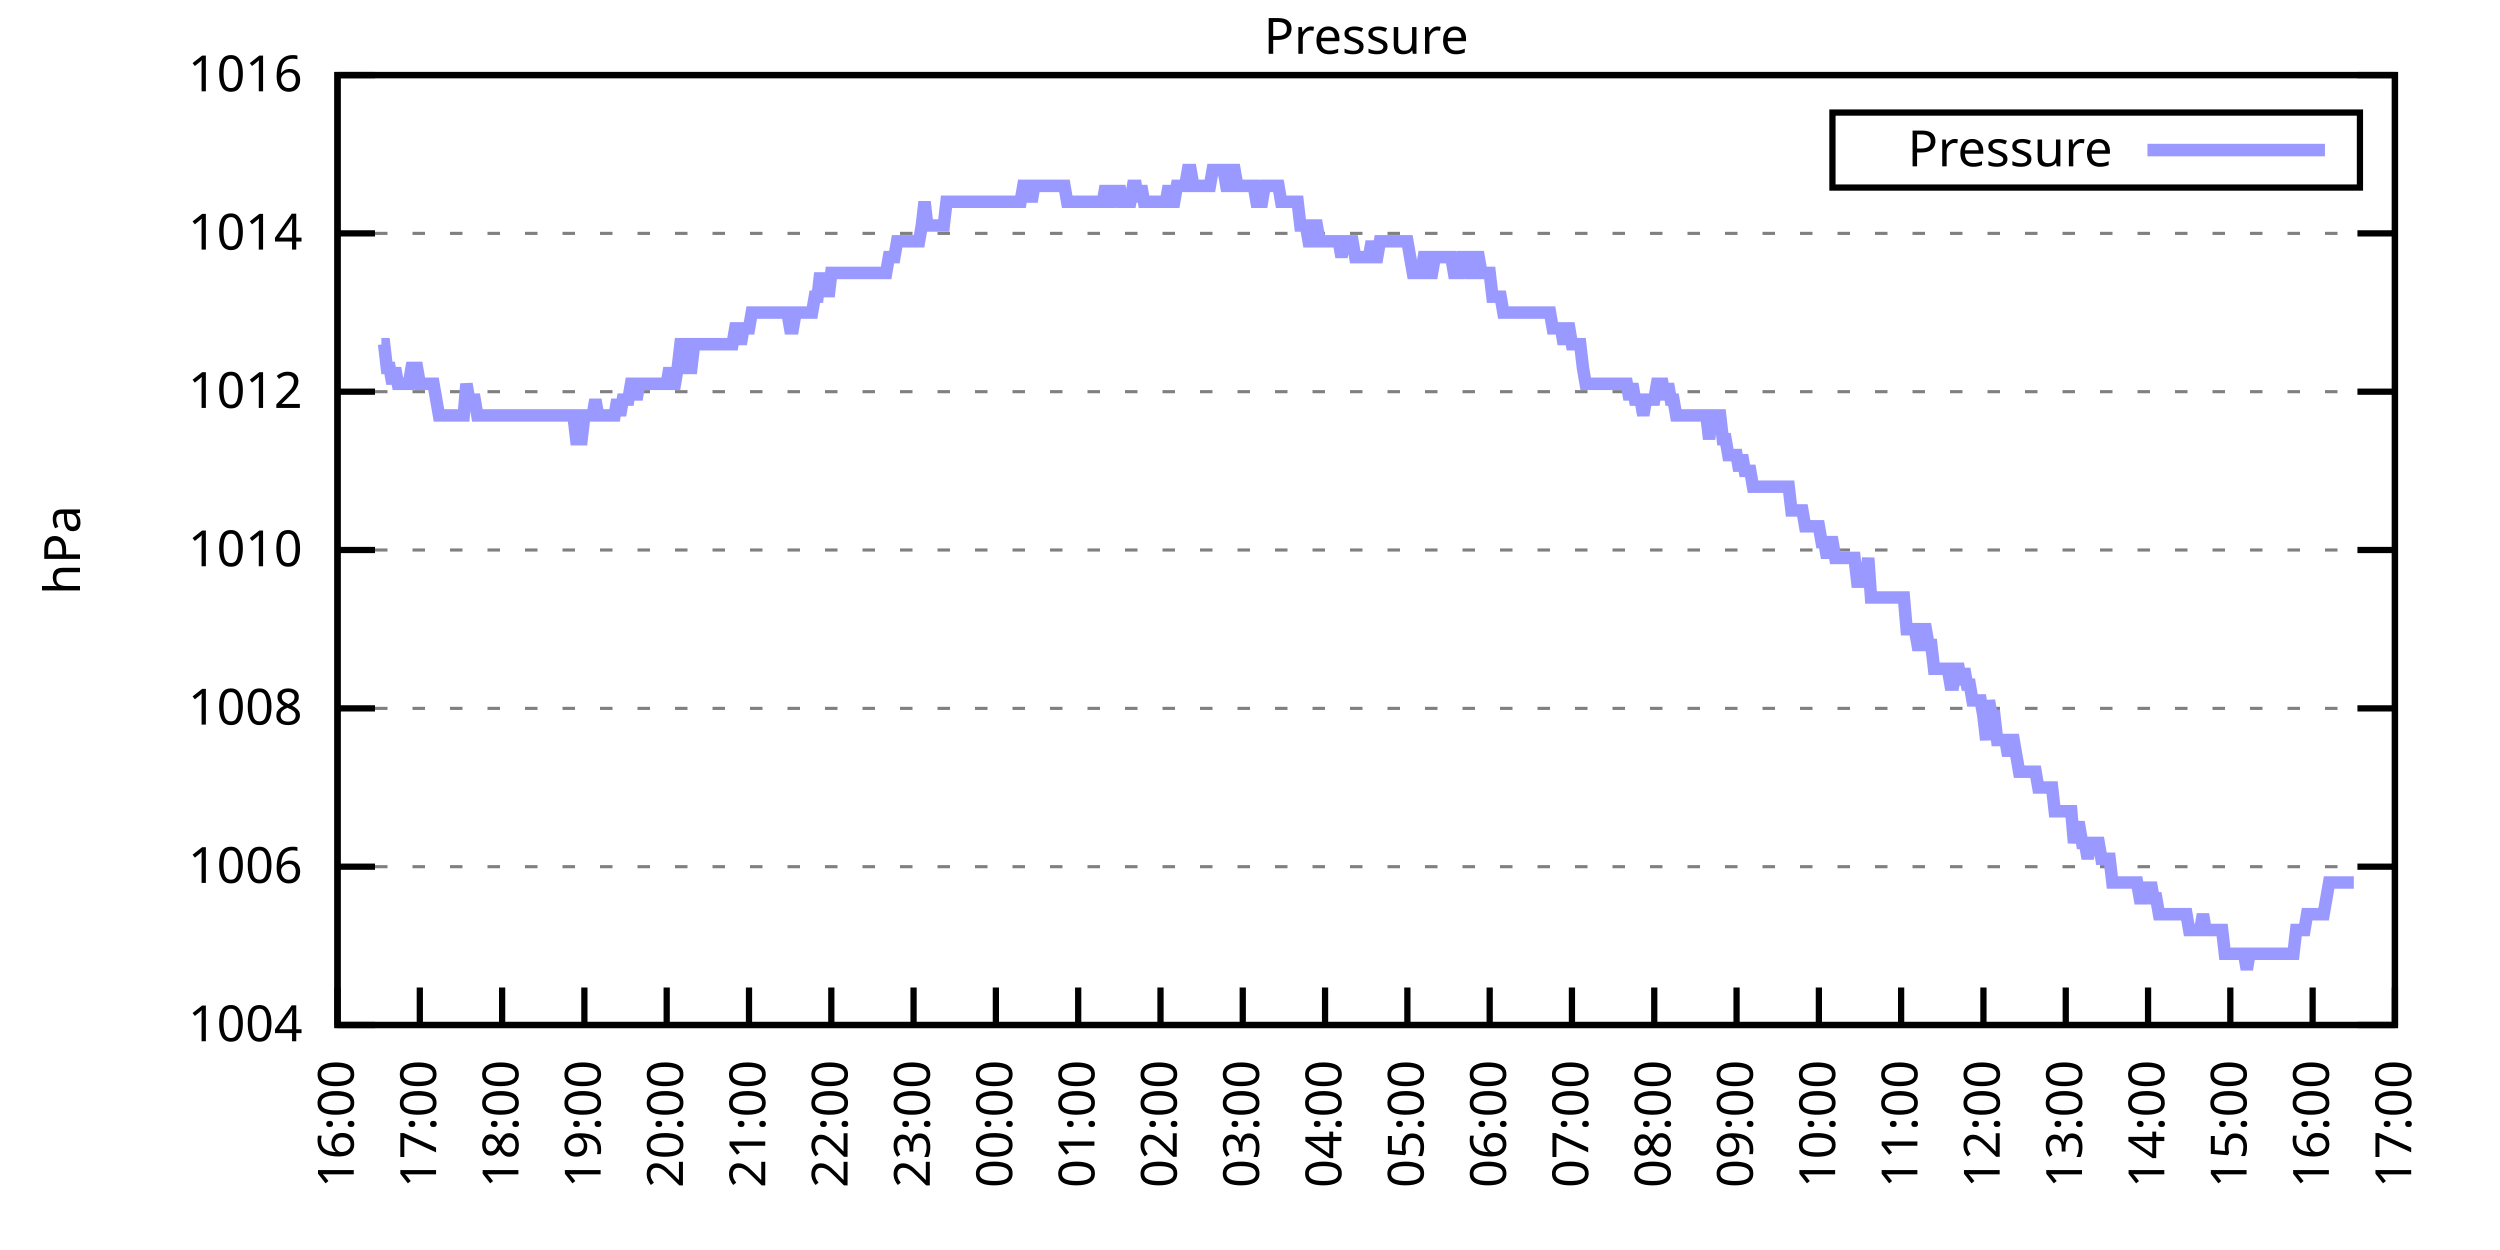
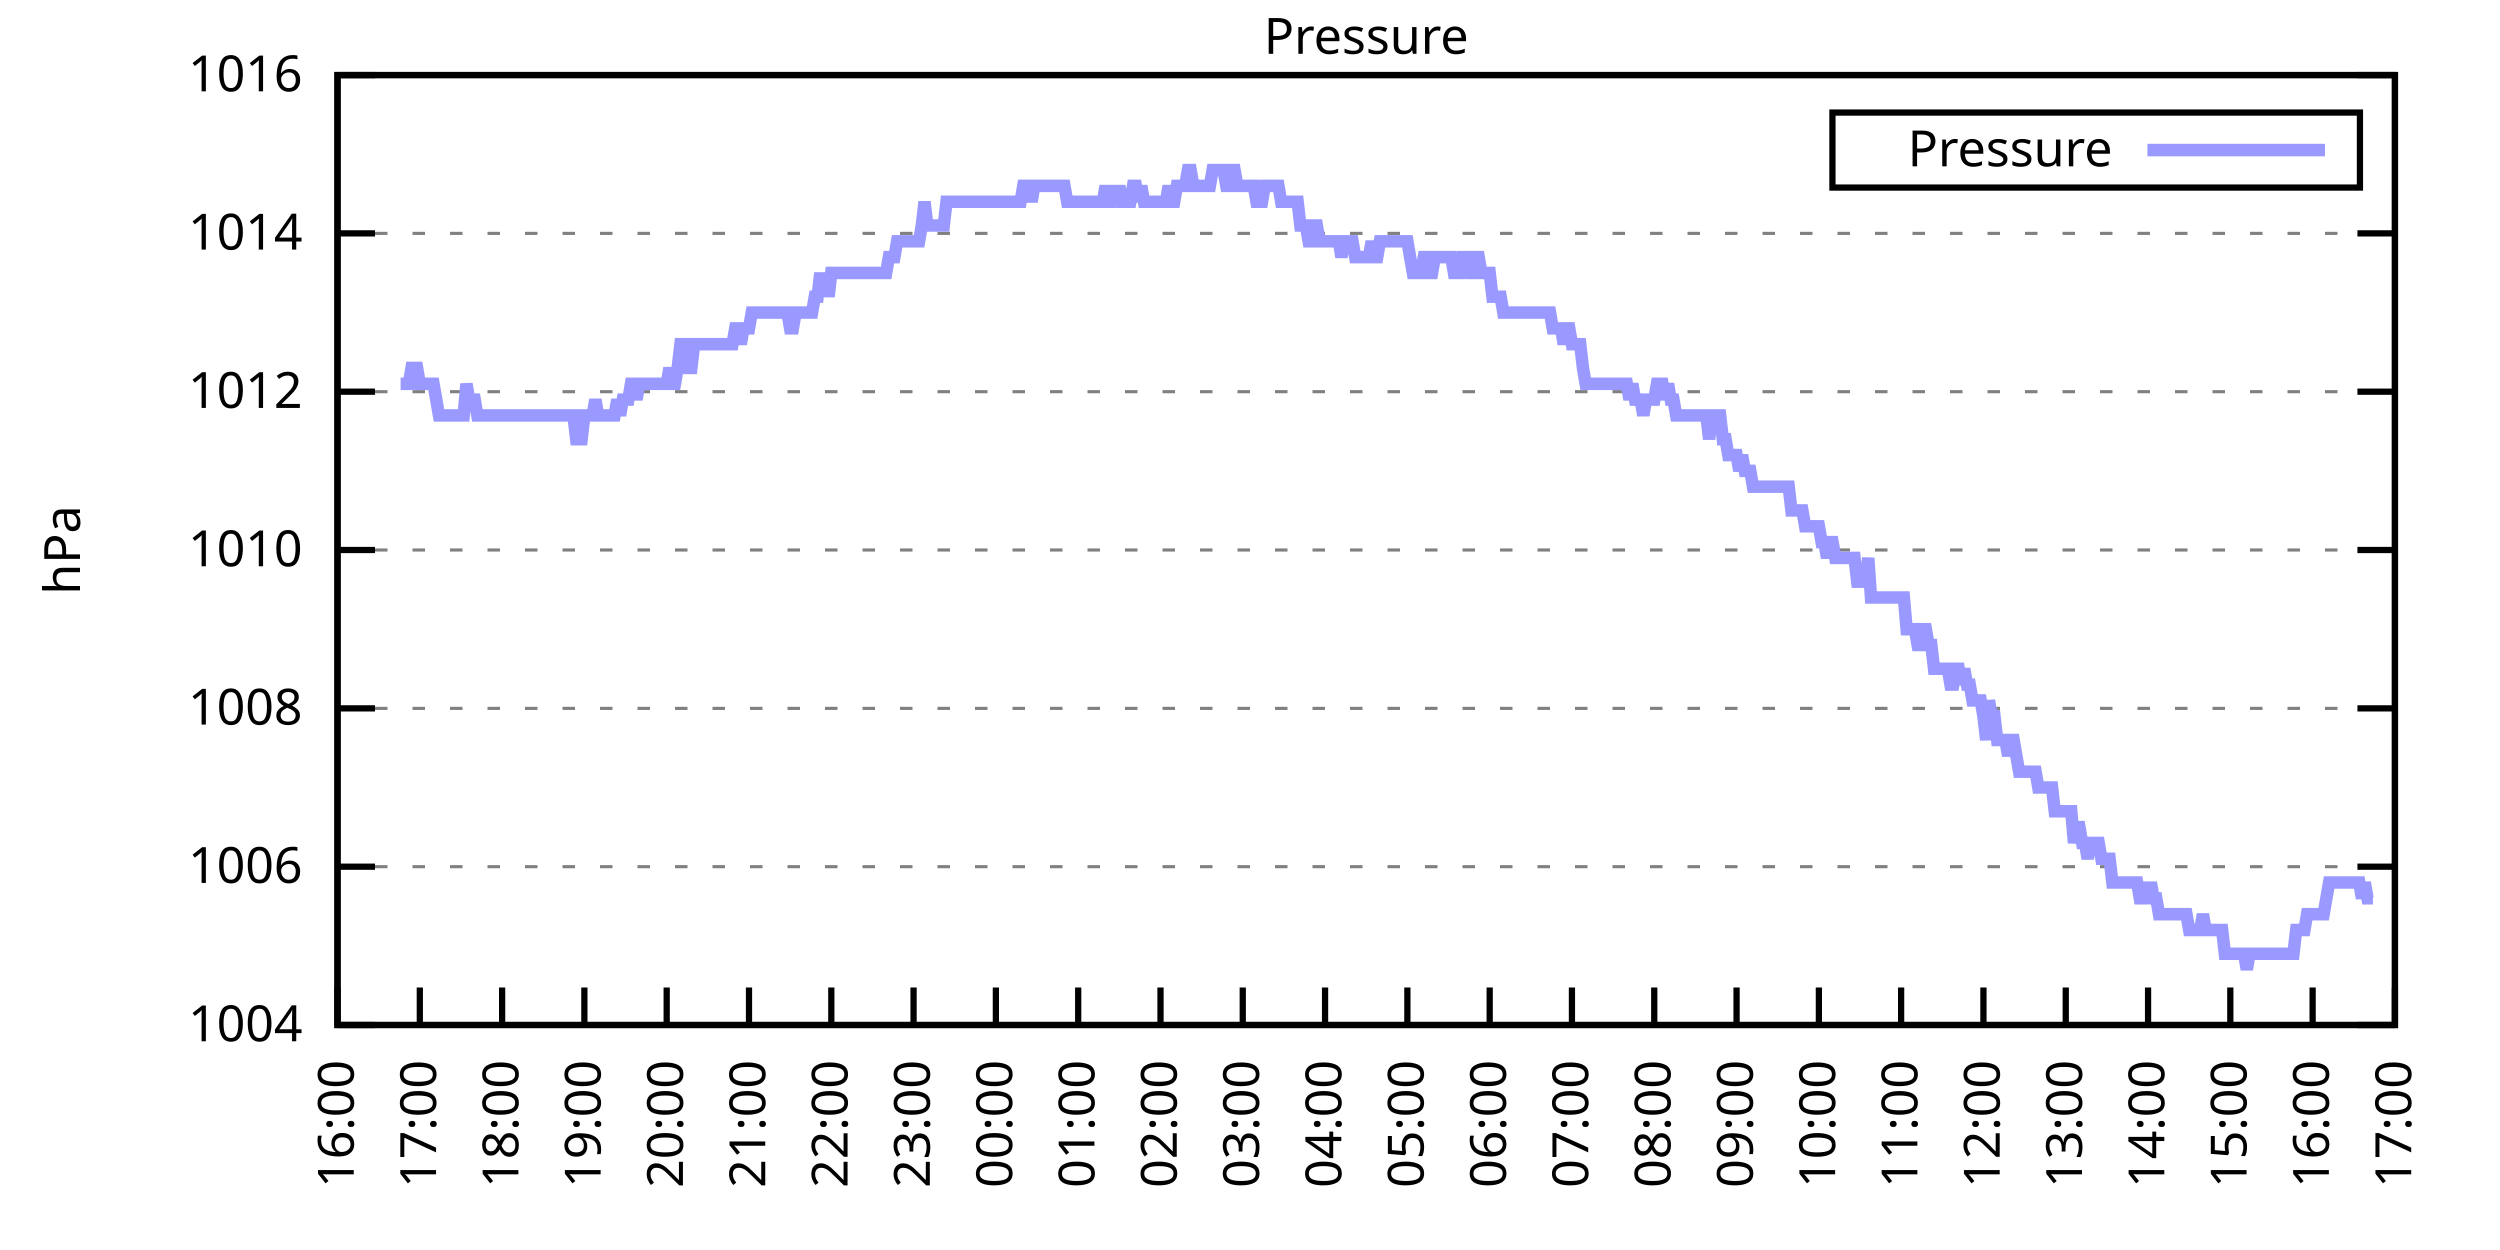
<svg xmlns="http://www.w3.org/2000/svg" xmlns:xlink="http://www.w3.org/1999/xlink" width="400" height="200" viewBox="0 0 400 200">
  <g id="gnuplot_canvas">
    <rect x="0" y="0" width="400" height="200" fill="none" />
    <defs>
      <circle id="gpDot" r="0.5" stroke-width="0.5" stroke="currentColor" />
      <path id="gpPt0" stroke-width="0.333" stroke="currentColor" d="M-1,0 h2 M0,-1 v2" />
      <path id="gpPt1" stroke-width="0.333" stroke="currentColor" d="M-1,-1 L1,1 M1,-1 L-1,1" />
      <path id="gpPt2" stroke-width="0.333" stroke="currentColor" d="M-1,0 L1,0 M0,-1 L0,1 M-1,-1 L1,1 M-1,1 L1,-1" />
      <rect id="gpPt3" stroke-width="0.333" stroke="currentColor" x="-1" y="-1" width="2" height="2" />
      <rect id="gpPt4" stroke-width="0.333" stroke="currentColor" fill="currentColor" x="-1" y="-1" width="2" height="2" />
      <circle id="gpPt5" stroke-width="0.333" stroke="currentColor" cx="0" cy="0" r="1" />
      <use xlink:href="#gpPt5" id="gpPt6" fill="currentColor" stroke="none" />
      <path id="gpPt7" stroke-width="0.333" stroke="currentColor" d="M0,-1.33 L-1.33,0.67 L1.33,0.67 z" />
      <use xlink:href="#gpPt7" id="gpPt8" fill="currentColor" stroke="none" />
      <use xlink:href="#gpPt7" id="gpPt9" stroke="currentColor" transform="rotate(180)" />
      <use xlink:href="#gpPt9" id="gpPt10" fill="currentColor" stroke="none" />
      <use xlink:href="#gpPt3" id="gpPt11" stroke="currentColor" transform="rotate(45)" />
      <use xlink:href="#gpPt11" id="gpPt12" fill="currentColor" stroke="none" />
      <path id="gpPt13" stroke-width="0.333" stroke="currentColor" d="M0,1.330 L1.265,0.411 L0.782,-1.067 L-0.782,-1.076 L-1.265,0.411 z" />
      <use xlink:href="#gpPt13" id="gpPt14" fill="currentColor" stroke="none" />
      <filter id="textbox" filterUnits="objectBoundingBox" x="0" y="0" height="1" width="1">
        <feFlood flood-color="white" flood-opacity="1" result="bgnd" />
        <feComposite in="SourceGraphic" in2="bgnd" operator="atop" />
      </filter>
      <filter id="greybox" filterUnits="objectBoundingBox" x="0" y="0" height="1" width="1">
        <feFlood flood-color="lightgrey" flood-opacity="1" result="grey" />
        <feComposite in="SourceGraphic" in2="grey" operator="atop" />
      </filter>
    </defs>
    <g fill="none" color="white" stroke="currentColor" stroke-width="1.00" stroke-linecap="butt" stroke-linejoin="miter">
</g>
    <g fill="none" color="black" stroke="currentColor" stroke-width="1.00" stroke-linecap="butt" stroke-linejoin="miter">
      <g stroke="none" shape-rendering="crispEdges">
        <polygon fill="rgb(255, 255, 255)" points="54.00,164.00 383.18,164.00 383.18,12.02 54.00,12.02 " />
      </g>
    </g>
    <g fill="none" color="black" stroke="currentColor" stroke-width="1.00" stroke-linecap="butt" stroke-linejoin="miter">
</g>
    <g fill="none" color="black" stroke="black" stroke-width="0.50" stroke-linecap="butt" stroke-linejoin="miter">
</g>
    <g fill="none" color="gray" stroke="currentColor" stroke-width="0.50" stroke-linecap="butt" stroke-linejoin="miter">
      <path stroke="gray" stroke-dasharray="2,4" class="gridline" d="M54.00,164.00 L383.19,164.00  " />
    </g>
    <g fill="none" color="gray" stroke="gray" stroke-width="1.00" stroke-linecap="butt" stroke-linejoin="miter">
</g>
    <g fill="none" color="black" stroke="currentColor" stroke-width="1.00" stroke-linecap="butt" stroke-linejoin="miter">
      <path stroke="black" d="M54.00,164.00 L60.00,164.00 M383.19,164.00 L377.19,164.00  " />
      <g transform="translate(48.40,166.60)" stroke="none" fill="black" font-family="Sans" font-size="8.00" text-anchor="end">
        <text>
          <tspan font-family="Sans"> 1004</tspan>
        </text>
      </g>
    </g>
    <g fill="none" color="black" stroke="currentColor" stroke-width="1.00" stroke-linecap="butt" stroke-linejoin="miter">
</g>
    <g fill="none" color="black" stroke="black" stroke-width="0.50" stroke-linecap="butt" stroke-linejoin="miter">
</g>
    <g fill="none" color="gray" stroke="currentColor" stroke-width="0.50" stroke-linecap="butt" stroke-linejoin="miter">
      <path stroke="gray" stroke-dasharray="2,4" class="gridline" d="M54.00,138.67 L383.19,138.67  " />
    </g>
    <g fill="none" color="gray" stroke="gray" stroke-width="1.00" stroke-linecap="butt" stroke-linejoin="miter">
</g>
    <g fill="none" color="black" stroke="currentColor" stroke-width="1.00" stroke-linecap="butt" stroke-linejoin="miter">
      <path stroke="black" d="M54.00,138.67 L60.00,138.67 M383.19,138.67 L377.19,138.67  " />
      <g transform="translate(48.40,141.27)" stroke="none" fill="black" font-family="Sans" font-size="8.00" text-anchor="end">
        <text>
          <tspan font-family="Sans"> 1006</tspan>
        </text>
      </g>
    </g>
    <g fill="none" color="black" stroke="currentColor" stroke-width="1.00" stroke-linecap="butt" stroke-linejoin="miter">
</g>
    <g fill="none" color="black" stroke="black" stroke-width="0.50" stroke-linecap="butt" stroke-linejoin="miter">
</g>
    <g fill="none" color="gray" stroke="currentColor" stroke-width="0.50" stroke-linecap="butt" stroke-linejoin="miter">
      <path stroke="gray" stroke-dasharray="2,4" class="gridline" d="M54.00,113.34 L383.19,113.34  " />
    </g>
    <g fill="none" color="gray" stroke="gray" stroke-width="1.00" stroke-linecap="butt" stroke-linejoin="miter">
</g>
    <g fill="none" color="black" stroke="currentColor" stroke-width="1.00" stroke-linecap="butt" stroke-linejoin="miter">
      <path stroke="black" d="M54.00,113.34 L60.00,113.34 M383.19,113.34 L377.19,113.34  " />
      <g transform="translate(48.40,115.94)" stroke="none" fill="black" font-family="Sans" font-size="8.00" text-anchor="end">
        <text>
          <tspan font-family="Sans"> 1008</tspan>
        </text>
      </g>
    </g>
    <g fill="none" color="black" stroke="currentColor" stroke-width="1.00" stroke-linecap="butt" stroke-linejoin="miter">
</g>
    <g fill="none" color="black" stroke="black" stroke-width="0.50" stroke-linecap="butt" stroke-linejoin="miter">
</g>
    <g fill="none" color="gray" stroke="currentColor" stroke-width="0.50" stroke-linecap="butt" stroke-linejoin="miter">
      <path stroke="gray" stroke-dasharray="2,4" class="gridline" d="M54.00,88.00 L383.19,88.00  " />
    </g>
    <g fill="none" color="gray" stroke="gray" stroke-width="1.00" stroke-linecap="butt" stroke-linejoin="miter">
</g>
    <g fill="none" color="black" stroke="currentColor" stroke-width="1.00" stroke-linecap="butt" stroke-linejoin="miter">
      <path stroke="black" d="M54.00,88.00 L60.00,88.00 M383.19,88.00 L377.19,88.00  " />
      <g transform="translate(48.40,90.60)" stroke="none" fill="black" font-family="Sans" font-size="8.00" text-anchor="end">
        <text>
          <tspan font-family="Sans"> 1010</tspan>
        </text>
      </g>
    </g>
    <g fill="none" color="black" stroke="currentColor" stroke-width="1.00" stroke-linecap="butt" stroke-linejoin="miter">
</g>
    <g fill="none" color="black" stroke="black" stroke-width="0.50" stroke-linecap="butt" stroke-linejoin="miter">
</g>
    <g fill="none" color="gray" stroke="currentColor" stroke-width="0.50" stroke-linecap="butt" stroke-linejoin="miter">
      <path stroke="gray" stroke-dasharray="2,4" class="gridline" d="M54.00,62.67 L383.19,62.67  " />
    </g>
    <g fill="none" color="gray" stroke="gray" stroke-width="1.00" stroke-linecap="butt" stroke-linejoin="miter">
</g>
    <g fill="none" color="black" stroke="currentColor" stroke-width="1.00" stroke-linecap="butt" stroke-linejoin="miter">
      <path stroke="black" d="M54.00,62.67 L60.00,62.67 M383.19,62.67 L377.19,62.67  " />
      <g transform="translate(48.40,65.27)" stroke="none" fill="black" font-family="Sans" font-size="8.00" text-anchor="end">
        <text>
          <tspan font-family="Sans"> 1012</tspan>
        </text>
      </g>
    </g>
    <g fill="none" color="black" stroke="currentColor" stroke-width="1.00" stroke-linecap="butt" stroke-linejoin="miter">
</g>
    <g fill="none" color="black" stroke="black" stroke-width="0.50" stroke-linecap="butt" stroke-linejoin="miter">
</g>
    <g fill="none" color="gray" stroke="currentColor" stroke-width="0.50" stroke-linecap="butt" stroke-linejoin="miter">
      <path stroke="gray" stroke-dasharray="2,4" class="gridline" d="M54.00,37.34 L383.19,37.34  " />
    </g>
    <g fill="none" color="gray" stroke="gray" stroke-width="1.00" stroke-linecap="butt" stroke-linejoin="miter">
</g>
    <g fill="none" color="black" stroke="currentColor" stroke-width="1.00" stroke-linecap="butt" stroke-linejoin="miter">
      <path stroke="black" d="M54.00,37.34 L60.00,37.34 M383.19,37.34 L377.19,37.34  " />
      <g transform="translate(48.40,39.94)" stroke="none" fill="black" font-family="Sans" font-size="8.00" text-anchor="end">
        <text>
          <tspan font-family="Sans"> 1014</tspan>
        </text>
      </g>
    </g>
    <g fill="none" color="black" stroke="currentColor" stroke-width="1.00" stroke-linecap="butt" stroke-linejoin="miter">
</g>
    <g fill="none" color="black" stroke="black" stroke-width="0.50" stroke-linecap="butt" stroke-linejoin="miter">
</g>
    <g fill="none" color="gray" stroke="currentColor" stroke-width="0.50" stroke-linecap="butt" stroke-linejoin="miter">
      <path stroke="gray" stroke-dasharray="2,4" class="gridline" d="M54.00,12.01 L383.19,12.01  " />
    </g>
    <g fill="none" color="gray" stroke="gray" stroke-width="1.00" stroke-linecap="butt" stroke-linejoin="miter">
</g>
    <g fill="none" color="black" stroke="currentColor" stroke-width="1.00" stroke-linecap="butt" stroke-linejoin="miter">
      <path stroke="black" d="M54.00,12.01 L60.00,12.01 M383.19,12.01 L377.19,12.01  " />
      <g transform="translate(48.40,14.61)" stroke="none" fill="black" font-family="Sans" font-size="8.00" text-anchor="end">
        <text>
          <tspan font-family="Sans"> 1016</tspan>
        </text>
      </g>
    </g>
    <g fill="none" color="black" stroke="currentColor" stroke-width="1.00" stroke-linecap="butt" stroke-linejoin="miter">
      <path stroke="black" d="M54.00,164.00 L54.00,158.00  " />
      <g transform="translate(56.60,169.60) rotate(270.00)" stroke="none" fill="black" font-family="Sans" font-size="8.00" text-anchor="end">
        <text>
          <tspan font-family="Sans">16:00</tspan>
        </text>
      </g>
    </g>
    <g fill="none" color="black" stroke="currentColor" stroke-width="1.00" stroke-linecap="butt" stroke-linejoin="miter">
      <path stroke="black" d="M67.17,164.00 L67.17,158.00  " />
      <g transform="translate(69.77,169.60) rotate(270.00)" stroke="none" fill="black" font-family="Sans" font-size="8.00" text-anchor="end">
        <text>
          <tspan font-family="Sans">17:00</tspan>
        </text>
      </g>
    </g>
    <g fill="none" color="black" stroke="currentColor" stroke-width="1.00" stroke-linecap="butt" stroke-linejoin="miter">
      <path stroke="black" d="M80.34,164.00 L80.34,158.00  " />
      <g transform="translate(82.94,169.60) rotate(270.00)" stroke="none" fill="black" font-family="Sans" font-size="8.00" text-anchor="end">
        <text>
          <tspan font-family="Sans">18:00</tspan>
        </text>
      </g>
    </g>
    <g fill="none" color="black" stroke="currentColor" stroke-width="1.00" stroke-linecap="butt" stroke-linejoin="miter">
      <path stroke="black" d="M93.50,164.00 L93.50,158.00  " />
      <g transform="translate(96.10,169.60) rotate(270.00)" stroke="none" fill="black" font-family="Sans" font-size="8.00" text-anchor="end">
        <text>
          <tspan font-family="Sans">19:00</tspan>
        </text>
      </g>
    </g>
    <g fill="none" color="black" stroke="currentColor" stroke-width="1.00" stroke-linecap="butt" stroke-linejoin="miter">
      <path stroke="black" d="M106.67,164.00 L106.67,158.00  " />
      <g transform="translate(109.27,169.60) rotate(270.00)" stroke="none" fill="black" font-family="Sans" font-size="8.00" text-anchor="end">
        <text>
          <tspan font-family="Sans">20:00</tspan>
        </text>
      </g>
    </g>
    <g fill="none" color="black" stroke="currentColor" stroke-width="1.00" stroke-linecap="butt" stroke-linejoin="miter">
      <path stroke="black" d="M119.84,164.00 L119.84,158.00  " />
      <g transform="translate(122.44,169.60) rotate(270.00)" stroke="none" fill="black" font-family="Sans" font-size="8.00" text-anchor="end">
        <text>
          <tspan font-family="Sans">21:00</tspan>
        </text>
      </g>
    </g>
    <g fill="none" color="black" stroke="currentColor" stroke-width="1.00" stroke-linecap="butt" stroke-linejoin="miter">
      <path stroke="black" d="M133.01,164.00 L133.01,158.00  " />
      <g transform="translate(135.61,169.60) rotate(270.00)" stroke="none" fill="black" font-family="Sans" font-size="8.00" text-anchor="end">
        <text>
          <tspan font-family="Sans">22:00</tspan>
        </text>
      </g>
    </g>
    <g fill="none" color="black" stroke="currentColor" stroke-width="1.00" stroke-linecap="butt" stroke-linejoin="miter">
      <path stroke="black" d="M146.17,164.00 L146.17,158.00  " />
      <g transform="translate(148.77,169.60) rotate(270.00)" stroke="none" fill="black" font-family="Sans" font-size="8.00" text-anchor="end">
        <text>
          <tspan font-family="Sans">23:00</tspan>
        </text>
      </g>
    </g>
    <g fill="none" color="black" stroke="currentColor" stroke-width="1.00" stroke-linecap="butt" stroke-linejoin="miter">
      <path stroke="black" d="M159.34,164.00 L159.34,158.00  " />
      <g transform="translate(161.94,169.60) rotate(270.00)" stroke="none" fill="black" font-family="Sans" font-size="8.00" text-anchor="end">
        <text>
          <tspan font-family="Sans">00:00</tspan>
        </text>
      </g>
    </g>
    <g fill="none" color="black" stroke="currentColor" stroke-width="1.00" stroke-linecap="butt" stroke-linejoin="miter">
      <path stroke="black" d="M172.51,164.00 L172.51,158.00  " />
      <g transform="translate(175.11,169.60) rotate(270.00)" stroke="none" fill="black" font-family="Sans" font-size="8.00" text-anchor="end">
        <text>
          <tspan font-family="Sans">01:00</tspan>
        </text>
      </g>
    </g>
    <g fill="none" color="black" stroke="currentColor" stroke-width="1.00" stroke-linecap="butt" stroke-linejoin="miter">
      <path stroke="black" d="M185.68,164.00 L185.68,158.00  " />
      <g transform="translate(188.28,169.60) rotate(270.00)" stroke="none" fill="black" font-family="Sans" font-size="8.00" text-anchor="end">
        <text>
          <tspan font-family="Sans">02:00</tspan>
        </text>
      </g>
    </g>
    <g fill="none" color="black" stroke="currentColor" stroke-width="1.00" stroke-linecap="butt" stroke-linejoin="miter">
      <path stroke="black" d="M198.84,164.00 L198.84,158.00  " />
      <g transform="translate(201.44,169.60) rotate(270.00)" stroke="none" fill="black" font-family="Sans" font-size="8.00" text-anchor="end">
        <text>
          <tspan font-family="Sans">03:00</tspan>
        </text>
      </g>
    </g>
    <g fill="none" color="black" stroke="currentColor" stroke-width="1.00" stroke-linecap="butt" stroke-linejoin="miter">
      <path stroke="black" d="M212.01,164.00 L212.01,158.00  " />
      <g transform="translate(214.61,169.60) rotate(270.00)" stroke="none" fill="black" font-family="Sans" font-size="8.00" text-anchor="end">
        <text>
          <tspan font-family="Sans">04:00</tspan>
        </text>
      </g>
    </g>
    <g fill="none" color="black" stroke="currentColor" stroke-width="1.00" stroke-linecap="butt" stroke-linejoin="miter">
      <path stroke="black" d="M225.18,164.00 L225.18,158.00  " />
      <g transform="translate(227.78,169.60) rotate(270.00)" stroke="none" fill="black" font-family="Sans" font-size="8.00" text-anchor="end">
        <text>
          <tspan font-family="Sans">05:00</tspan>
        </text>
      </g>
    </g>
    <g fill="none" color="black" stroke="currentColor" stroke-width="1.00" stroke-linecap="butt" stroke-linejoin="miter">
      <path stroke="black" d="M238.35,164.00 L238.35,158.00  " />
      <g transform="translate(240.95,169.60) rotate(270.00)" stroke="none" fill="black" font-family="Sans" font-size="8.00" text-anchor="end">
        <text>
          <tspan font-family="Sans">06:00</tspan>
        </text>
      </g>
    </g>
    <g fill="none" color="black" stroke="currentColor" stroke-width="1.00" stroke-linecap="butt" stroke-linejoin="miter">
      <path stroke="black" d="M251.51,164.00 L251.51,158.00  " />
      <g transform="translate(254.11,169.60) rotate(270.00)" stroke="none" fill="black" font-family="Sans" font-size="8.00" text-anchor="end">
        <text>
          <tspan font-family="Sans">07:00</tspan>
        </text>
      </g>
    </g>
    <g fill="none" color="black" stroke="currentColor" stroke-width="1.00" stroke-linecap="butt" stroke-linejoin="miter">
      <path stroke="black" d="M264.68,164.00 L264.68,158.00  " />
      <g transform="translate(267.28,169.60) rotate(270.00)" stroke="none" fill="black" font-family="Sans" font-size="8.00" text-anchor="end">
        <text>
          <tspan font-family="Sans">08:00</tspan>
        </text>
      </g>
    </g>
    <g fill="none" color="black" stroke="currentColor" stroke-width="1.00" stroke-linecap="butt" stroke-linejoin="miter">
      <path stroke="black" d="M277.85,164.00 L277.85,158.00  " />
      <g transform="translate(280.45,169.60) rotate(270.00)" stroke="none" fill="black" font-family="Sans" font-size="8.00" text-anchor="end">
        <text>
          <tspan font-family="Sans">09:00</tspan>
        </text>
      </g>
    </g>
    <g fill="none" color="black" stroke="currentColor" stroke-width="1.00" stroke-linecap="butt" stroke-linejoin="miter">
      <path stroke="black" d="M291.02,164.00 L291.02,158.00  " />
      <g transform="translate(293.62,169.60) rotate(270.00)" stroke="none" fill="black" font-family="Sans" font-size="8.00" text-anchor="end">
        <text>
          <tspan font-family="Sans">10:00</tspan>
        </text>
      </g>
    </g>
    <g fill="none" color="black" stroke="currentColor" stroke-width="1.00" stroke-linecap="butt" stroke-linejoin="miter">
      <path stroke="black" d="M304.18,164.00 L304.18,158.00  " />
      <g transform="translate(306.78,169.60) rotate(270.00)" stroke="none" fill="black" font-family="Sans" font-size="8.00" text-anchor="end">
        <text>
          <tspan font-family="Sans">11:00</tspan>
        </text>
      </g>
    </g>
    <g fill="none" color="black" stroke="currentColor" stroke-width="1.00" stroke-linecap="butt" stroke-linejoin="miter">
      <path stroke="black" d="M317.35,164.00 L317.35,158.00  " />
      <g transform="translate(319.95,169.60) rotate(270.00)" stroke="none" fill="black" font-family="Sans" font-size="8.00" text-anchor="end">
        <text>
          <tspan font-family="Sans">12:00</tspan>
        </text>
      </g>
    </g>
    <g fill="none" color="black" stroke="currentColor" stroke-width="1.00" stroke-linecap="butt" stroke-linejoin="miter">
      <path stroke="black" d="M330.52,164.00 L330.52,158.00  " />
      <g transform="translate(333.12,169.60) rotate(270.00)" stroke="none" fill="black" font-family="Sans" font-size="8.00" text-anchor="end">
        <text>
          <tspan font-family="Sans">13:00</tspan>
        </text>
      </g>
    </g>
    <g fill="none" color="black" stroke="currentColor" stroke-width="1.00" stroke-linecap="butt" stroke-linejoin="miter">
      <path stroke="black" d="M343.69,164.00 L343.69,158.00  " />
      <g transform="translate(346.29,169.60) rotate(270.00)" stroke="none" fill="black" font-family="Sans" font-size="8.00" text-anchor="end">
        <text>
          <tspan font-family="Sans">14:00</tspan>
        </text>
      </g>
    </g>
    <g fill="none" color="black" stroke="currentColor" stroke-width="1.00" stroke-linecap="butt" stroke-linejoin="miter">
      <path stroke="black" d="M356.85,164.00 L356.85,158.00  " />
      <g transform="translate(359.45,169.60) rotate(270.00)" stroke="none" fill="black" font-family="Sans" font-size="8.00" text-anchor="end">
        <text>
          <tspan font-family="Sans">15:00</tspan>
        </text>
      </g>
    </g>
    <g fill="none" color="black" stroke="currentColor" stroke-width="1.00" stroke-linecap="butt" stroke-linejoin="miter">
      <path stroke="black" d="M370.02,164.00 L370.02,158.00  " />
      <g transform="translate(372.62,169.60) rotate(270.00)" stroke="none" fill="black" font-family="Sans" font-size="8.00" text-anchor="end">
        <text>
          <tspan font-family="Sans">16:00</tspan>
        </text>
      </g>
    </g>
    <g fill="none" color="black" stroke="currentColor" stroke-width="1.00" stroke-linecap="butt" stroke-linejoin="miter">
      <path stroke="black" d="M383.19,164.00 L383.19,158.00  " />
      <g transform="translate(385.79,169.60) rotate(270.00)" stroke="none" fill="black" font-family="Sans" font-size="8.00" text-anchor="end">
        <text>
          <tspan font-family="Sans">17:00</tspan>
        </text>
      </g>
    </g>
    <g fill="none" color="black" stroke="currentColor" stroke-width="1.00" stroke-linecap="butt" stroke-linejoin="miter">
</g>
    <g fill="none" color="black" stroke="currentColor" stroke-width="1.00" stroke-linecap="butt" stroke-linejoin="miter">
      <path stroke="black" d="M54.00,12.01 L54.00,164.00 L383.19,164.00 L383.19,12.01 L54.00,12.01 Z  " />
    </g>
    <g fill="none" color="black" stroke="currentColor" stroke-width="1.00" stroke-linecap="butt" stroke-linejoin="miter">
</g>
    <g fill="none" color="black" stroke="currentColor" stroke-width="1.00" stroke-linecap="butt" stroke-linejoin="miter">
      <path stroke="black" d="M293.19,30.01 L293.19,18.01 L377.59,18.01 L377.59,30.01 L293.19,30.01 Z  " />
    </g>
    <g id="Pressure_plot_1">
      <g fill="none" color="white" stroke="black" stroke-width="2.00" stroke-linecap="butt" stroke-linejoin="miter">
</g>
      <g fill="none" color="black" stroke="currentColor" stroke-width="2.00" stroke-linecap="butt" stroke-linejoin="miter">
        <g transform="translate(337.99,26.61)" stroke="none" fill="black" font-family="Sans" font-size="8.00" text-anchor="end">
          <text>
            <tspan font-family="Sans">Pressure</tspan>
          </text>
        </g>
      </g>
      <g fill="none" color="black" stroke="currentColor" stroke-width="2.00" stroke-linecap="butt" stroke-linejoin="miter">
-         <path stroke="rgb(153, 153, 255)" d="M343.59,24.01 L371.99,24.01 M61.02,55.07 L61.46,55.07 L61.90,58.87 L62.34,58.87 L62.78,61.41 L63.22,58.87   L63.66,61.41 L64.10,61.41 L64.53,61.41 L64.97,61.41 L65.41,61.41 L65.85,58.87 L66.29,58.87 L66.73,58.87   L67.17,61.41 L67.61,61.41 L68.05,61.41 L68.48,61.41 L68.92,61.41 L69.36,61.41 L69.80,63.94 L70.24,66.47   L70.68,66.47 L71.12,66.47 L71.56,66.47 L72.00,66.47 L72.43,66.47 L72.87,66.47 L73.31,66.47 L73.75,66.47   L74.19,66.47 L74.63,61.41 L75.07,63.94 L75.51,63.94 L75.95,63.94 L76.38,66.47 L76.82,66.47 L77.26,66.47   L77.70,66.47 L78.14,66.47 L78.58,66.47 L79.02,66.47 L79.46,66.47 L79.90,66.47 L80.34,66.47 L80.77,66.47   L81.21,66.47 L81.65,66.47 L82.09,66.47 L82.53,66.47 L82.97,66.47 L83.41,66.47 L83.85,66.47 L84.29,66.47   L84.72,66.47 L85.16,66.47 L85.60,66.47 L86.04,66.47 L86.48,66.47 L86.92,66.47 L87.36,66.47 L87.80,66.47   L88.24,66.47 L88.67,66.47 L89.11,66.47 L89.55,66.47 L89.99,66.47 L90.43,66.47 L90.87,66.47 L91.31,66.47   L91.75,66.47 L92.19,70.27 L92.62,70.27 L93.06,70.27 L93.50,66.47 L93.94,66.47 L94.38,66.47 L94.82,66.47   L95.26,63.94 L95.70,66.47 L96.14,66.47 L96.58,66.47 L97.01,66.47 L97.45,66.47 L97.89,66.47 L98.33,66.47   L98.77,63.94 L99.21,66.47 L99.65,63.94 L100.09,63.94 L100.53,63.94 L100.96,61.41 L101.40,61.41 L101.84,63.94   L102.28,61.41 L102.72,61.41 L103.16,61.41 L103.60,61.41 L104.04,61.41 L104.48,61.41 L104.91,61.41 L105.35,61.41   L105.79,61.41 L106.23,61.41 L106.67,61.41 L107.11,58.87 L107.55,61.41 L107.99,61.41 L108.43,58.87 L108.87,55.07   L109.30,55.07 L109.74,55.07 L110.18,58.87 L110.62,58.87 L111.06,55.07 L111.50,55.07 L111.94,55.07 L112.38,55.07   L112.82,55.07 L113.25,55.07 L113.69,55.07 L114.13,55.07 L114.57,55.07 L115.01,55.07 L115.45,55.07 L115.89,55.07   L116.33,55.07 L116.77,55.07 L117.20,55.07 L117.64,52.54 L118.08,52.54 L118.52,55.07 L118.96,52.54 L119.40,52.54   L119.84,52.54 L120.28,50.01 L120.72,50.01 L121.15,50.01 L121.59,50.01 L122.03,50.01 L122.47,50.01 L122.91,50.01   L123.35,50.01 L123.79,50.01 L124.23,50.01 L124.67,50.01 L125.11,50.01 L125.54,50.01 L125.98,50.01 L126.42,52.54   L126.86,52.54 L127.30,50.01 L127.74,50.01 L128.18,50.01 L128.62,50.01 L129.06,50.01 L129.49,50.01 L129.93,50.01   L130.37,47.47 L130.81,47.47 L131.25,43.67 L131.69,47.47 L132.13,43.67 L132.57,47.47 L133.01,43.67 L133.44,43.67   L133.88,43.67 L134.32,43.67 L134.76,43.67 L135.20,43.67 L135.64,43.67 L136.08,43.67 L136.52,43.67 L136.96,43.67   L137.39,43.67 L137.83,43.67 L138.27,43.67 L138.71,43.67 L139.15,43.67 L139.59,43.67 L140.03,43.67 L140.47,43.67   L140.91,43.67 L141.35,43.67 L141.78,43.67 L142.22,41.14 L142.66,41.14 L143.10,41.14 L143.54,38.61 L143.98,38.61   L144.42,38.61 L144.86,38.61 L145.30,38.61 L145.73,38.61 L146.17,38.61 L146.61,38.61 L147.05,38.61 L147.49,36.08   L147.93,32.28 L148.37,36.08 L148.81,36.08 L149.25,36.08 L149.68,36.08 L150.12,36.08 L150.56,36.08 L151.00,36.08   L151.44,32.28 L151.88,32.28 L152.32,32.28 L152.76,32.28 L153.20,32.28 L153.63,32.28 L154.07,32.28 L154.51,32.28   L154.95,32.28 L155.39,32.28 L155.83,32.28 L156.27,32.28 L156.71,32.28 L157.15,32.28 L157.59,32.28 L158.02,32.28   L158.46,32.28 L158.90,32.28 L159.34,32.28 L159.78,32.28 L160.22,32.28 L160.66,32.28 L161.10,32.28 L161.54,32.28   L161.97,32.28 L162.41,32.28 L162.85,32.28 L163.29,32.28 L163.73,29.74 L164.17,29.74 L164.61,29.74 L165.05,32.28   L165.49,29.74 L165.92,29.74 L166.36,29.74 L166.80,29.74 L167.24,29.74 L167.68,29.74 L168.12,29.74 L168.56,29.74   L169.00,29.74 L169.44,29.74 L169.87,29.74 L170.31,29.74 L170.75,32.28 L171.19,32.28 L171.63,32.28 L172.07,32.28   L172.51,32.28 L172.95,32.28 L173.39,32.28 L173.83,32.28 L174.26,32.28 L174.70,32.28 L175.14,32.28 L175.58,32.28   L176.02,32.28 L176.46,32.28 L176.90,29.74 L177.34,32.28 L177.78,32.28 L178.21,29.74 L178.65,32.28 L179.09,29.74   L179.53,32.28 L179.97,32.28 L180.41,32.28 L180.85,32.28 L181.29,29.74 L181.73,29.74 L182.16,32.28 L182.60,29.74   L183.04,32.28 L183.48,32.28 L183.92,32.28 L184.36,32.28 L184.80,32.28 L185.24,32.28 L185.68,32.28 L186.11,32.28   L186.55,32.28 L186.99,29.74 L187.43,32.28 L187.87,32.28 L188.31,29.74 L188.75,29.74 L189.19,29.74 L189.63,29.74   L190.07,27.21 L190.50,27.21 L190.94,29.74 L191.38,29.74 L191.82,29.74 L192.26,29.74 L192.70,29.74 L193.14,29.74   L193.58,29.74 L194.02,27.21 L194.45,27.21 L194.89,27.21 L195.33,27.21 L195.77,27.21 L196.21,29.74 L196.65,29.74   L197.09,27.21 L197.53,27.21 L197.97,29.74 L198.40,29.74 L198.84,29.74 L199.28,29.74 L199.72,29.74 L200.16,29.74   L200.60,29.74 L201.04,32.28 L201.48,32.28 L201.92,32.28 L202.35,29.74 L202.79,29.74 L203.23,29.74 L203.67,29.74   L204.11,29.74 L204.55,29.74 L204.99,32.28 L205.43,32.28 L205.87,32.28 L206.31,32.28 L206.74,32.28 L207.18,32.28   L207.62,32.28 L208.06,36.08 L208.50,36.08 L208.94,36.08 L209.38,38.61 L209.82,38.61 L210.26,36.08 L210.69,36.08   L211.13,38.61 L211.57,38.61 L212.01,38.61 L212.45,38.61 L212.89,38.61 L213.33,38.61 L213.77,38.61 L214.21,38.61   L214.64,41.14 L215.08,38.61 L215.52,38.61 L215.96,38.61 L216.40,38.61 L216.84,41.14 L217.28,41.14 L217.72,41.14   L218.16,41.14 L218.60,41.14 L219.03,41.14 L219.47,38.61 L219.91,41.14 L220.35,41.14 L220.79,38.61 L221.23,38.61   L221.67,38.61 L222.11,38.61 L222.55,38.61 L222.98,38.61 L223.42,38.61 L223.86,38.61 L224.30,38.61 L224.74,38.61   L225.18,38.61 L225.62,41.14 L226.06,43.67 L226.50,43.67 L226.93,43.67 L227.37,43.67 L227.81,41.14 L228.25,41.14   L228.69,43.67 L229.13,43.67 L229.57,41.14 L230.01,41.14 L230.45,41.14 L230.88,41.14 L231.32,41.14 L231.76,41.14   L232.20,41.14 L232.64,43.67 L233.08,43.67 L233.52,43.67 L233.96,41.14 L234.40,41.14 L234.84,41.14 L235.27,43.67   L235.71,43.67 L236.15,41.14 L236.59,41.14 L237.03,43.67 L237.47,43.67 L237.91,43.67 L238.35,43.67 L238.79,47.47   L239.22,47.47 L239.66,47.47 L240.10,47.47 L240.54,50.01 L240.98,50.01 L241.42,50.01 L241.86,50.01 L242.30,50.01   L242.74,50.01 L243.17,50.01 L243.61,50.01 L244.05,50.01 L244.49,50.01 L244.93,50.01 L245.37,50.01 L245.81,50.01   L246.25,50.01 L246.69,50.01 L247.12,50.01 L247.56,50.01 L248.00,50.01 L248.44,52.54 L248.88,52.54 L249.32,52.54   L249.76,52.54 L250.20,55.07 L250.64,52.54 L251.08,52.54 L251.51,55.07 L251.95,55.07 L252.39,55.07 L252.83,55.07   L253.27,58.87 L253.71,61.41 L254.15,61.41 L254.59,61.41 L255.03,61.41 L255.46,61.41 L255.90,61.41 L256.34,61.41   L256.78,61.41 L257.22,61.41 L257.66,61.41 L258.10,61.41 L258.54,61.41 L258.98,61.41 L259.41,61.41 L259.85,61.41   L260.29,61.41 L260.73,63.94 L261.17,61.41 L261.61,63.94 L262.05,63.94 L262.49,63.94 L262.93,66.47 L263.36,63.94   L263.80,63.94 L264.24,63.94 L264.68,63.94 L265.12,61.41 L265.56,61.41 L266.00,61.41 L266.44,63.94 L266.88,61.41   L267.32,63.94 L267.75,63.94 L268.19,66.47 L268.63,66.47 L269.07,66.47 L269.51,66.47 L269.95,66.47 L270.39,66.47   L270.83,66.47 L271.27,66.47 L271.70,66.47 L272.14,66.47 L272.58,66.47 L273.02,66.47 L273.46,70.27 L273.90,66.47   L274.34,66.47 L274.78,66.47 L275.22,66.47 L275.65,70.27 L276.09,70.27 L276.53,72.81 L276.97,72.81 L277.41,72.81   L277.85,72.81 L278.29,75.34 L278.73,72.81 L279.17,75.34 L279.60,75.34 L280.04,75.34 L280.48,77.87 L280.92,77.87   L281.36,77.87 L281.80,77.87 L282.24,77.87 L282.68,77.87 L283.12,77.87 L283.56,77.87 L283.99,77.87 L284.43,77.87   L284.87,77.87 L285.31,77.87 L285.75,77.87 L286.19,77.87 L286.63,81.67 L287.07,81.67 L287.51,81.67 L287.94,81.67   L288.38,81.67 L288.82,84.21 L289.26,84.21 L289.70,84.21 L290.14,84.21 L290.58,84.21 L291.02,84.21 L291.46,86.74   L291.89,86.74 L292.33,89.27 L292.77,86.74 L293.21,86.74 L293.65,89.27 L294.09,89.27 L294.53,89.27 L294.97,89.27   L295.41,89.27 L295.84,89.27 L296.28,89.27 L296.72,89.27 L297.16,93.07 L297.60,93.07 L298.04,93.07 L298.48,93.07   L298.92,89.27 L299.36,95.60 L299.80,95.60 L300.23,95.60 L300.67,95.60 L301.11,95.60 L301.55,95.60 L301.99,95.60   L302.43,95.60 L302.87,95.60 L303.31,95.60 L303.75,95.60 L304.18,95.60 L304.62,95.60 L305.06,100.67 L305.50,100.67   L305.94,100.67 L306.38,100.67 L306.82,103.20 L307.26,103.20 L307.70,100.67 L308.13,100.67 L308.57,103.20 L309.01,103.20   L309.45,107.00 L309.89,107.00 L310.33,107.00 L310.77,107.00 L311.21,107.00 L311.65,107.00 L312.08,109.54 L312.52,109.54   L312.96,107.00 L313.40,107.00 L313.84,109.54 L314.28,107.00 L314.72,109.54 L315.16,109.54 L315.60,112.07 L316.04,112.07   L316.47,112.07 L316.91,112.07 L317.35,114.60 L317.79,118.40 L318.23,112.07 L318.67,114.60 L319.11,114.60 L319.55,118.40   L319.99,118.40 L320.42,118.40 L320.86,118.40 L321.30,120.94 L321.74,118.40 L322.18,118.40 L322.62,120.94 L323.06,123.47   L323.50,123.47 L323.94,123.47 L324.37,123.47 L324.81,123.47 L325.25,123.47 L325.69,123.47 L326.13,126.00 L326.57,126.00   L327.01,126.00 L327.45,126.00 L327.89,126.00 L328.33,126.00 L328.76,129.80 L329.20,129.80 L329.64,129.80 L330.08,129.80   L330.52,129.80 L330.96,129.80 L331.40,129.80 L331.84,134.87 L332.28,132.34 L332.71,132.34 L333.15,134.87 L333.59,134.87   L334.03,137.40 L334.47,134.87 L334.91,134.87 L335.35,134.87 L335.79,134.87 L336.23,137.40 L336.66,137.40 L337.10,137.40   L337.54,137.40 L337.98,141.20 L338.42,141.20 L338.86,141.20 L339.30,141.20 L339.74,141.20 L340.18,141.20 L340.61,141.20   L341.05,141.20 L341.49,141.20 L341.93,141.20 L342.37,143.73 L342.81,143.73 L343.25,141.20 L343.69,143.73 L344.13,141.20   L344.57,143.73 L345.00,143.73 L345.44,146.27 L345.88,146.27 L346.32,146.27 L346.76,146.27 L347.20,146.27 L347.64,146.27   L348.08,146.27 L348.52,146.27 L348.95,146.27 L349.39,146.27 L349.83,146.27 L350.27,148.80 L350.71,148.80 L351.15,148.80   L351.59,148.80 L352.03,148.80 L352.47,146.27 L352.90,148.80 L353.34,148.80 L353.78,148.80 L354.22,148.80 L354.66,148.80   L355.10,148.80 L355.54,148.80 L355.98,152.60 L356.42,152.60 L356.85,152.60 L357.29,152.60 L357.73,152.60 L358.17,152.60   L358.61,152.60 L359.05,152.60 L359.49,155.13 L359.93,152.60 L360.37,152.60 L360.81,152.60 L361.24,152.60 L361.68,152.60   L362.12,152.60 L362.56,152.60 L363.00,152.60 L363.44,152.60 L363.88,152.60 L364.32,152.60 L364.76,152.60 L365.19,152.60   L365.63,152.60 L366.07,152.60 L366.51,152.60 L366.95,152.60 L367.39,148.80 L367.83,148.80 L368.27,148.80 L368.71,148.80   L369.14,146.27 L369.58,146.27 L370.02,146.27 L370.46,146.27 L370.90,146.27 L371.34,146.27 L371.78,146.27 L372.22,143.73   L372.66,141.20 L373.09,141.20 L373.53,141.20 L373.97,141.20 L374.41,141.20 L374.85,141.20 L375.29,141.20 L375.73,141.20   L376.17,141.20 L376.61,141.20  " />
+         <path stroke="rgb(153, 153, 255)" d="M343.59,24.01 L371.99,24.01 M64.10,61.41 L64.53,61.41 L64.97,61.41 L65.41,61.41 L65.85,58.87 L66.29,58.87   L66.73,58.87 L67.17,61.41 L67.61,61.41 L68.05,61.41 L68.48,61.41 L68.92,61.41 L69.36,61.41 L69.80,63.94   L70.24,66.47 L70.68,66.47 L71.12,66.47 L71.56,66.47 L72.00,66.47 L72.43,66.47 L72.87,66.47 L73.31,66.47   L73.75,66.47 L74.19,66.47 L74.63,61.41 L75.07,63.94 L75.51,63.94 L75.95,63.94 L76.38,66.47 L76.82,66.47   L77.26,66.47 L77.70,66.47 L78.14,66.47 L78.58,66.47 L79.02,66.47 L79.46,66.47 L79.90,66.47 L80.34,66.47   L80.77,66.47 L81.21,66.47 L81.65,66.47 L82.09,66.47 L82.53,66.47 L82.97,66.47 L83.41,66.47 L83.85,66.47   L84.29,66.47 L84.72,66.47 L85.16,66.47 L85.60,66.47 L86.04,66.47 L86.48,66.47 L86.92,66.47 L87.36,66.47   L87.80,66.47 L88.24,66.47 L88.67,66.47 L89.11,66.47 L89.55,66.47 L89.99,66.47 L90.43,66.47 L90.87,66.47   L91.31,66.47 L91.75,66.47 L92.19,70.27 L92.62,70.27 L93.06,70.27 L93.50,66.47 L93.94,66.47 L94.38,66.47   L94.82,66.47 L95.26,63.94 L95.70,66.47 L96.14,66.47 L96.58,66.47 L97.01,66.47 L97.45,66.47 L97.89,66.47   L98.33,66.47 L98.77,63.94 L99.21,66.47 L99.65,63.94 L100.09,63.94 L100.53,63.94 L100.96,61.41 L101.40,61.41   L101.84,63.94 L102.28,61.41 L102.72,61.41 L103.16,61.41 L103.60,61.41 L104.04,61.41 L104.48,61.41 L104.91,61.41   L105.35,61.41 L105.79,61.41 L106.23,61.41 L106.67,61.41 L107.11,58.87 L107.55,61.41 L107.99,61.41 L108.43,58.87   L108.87,55.07 L109.30,55.07 L109.74,55.07 L110.18,58.87 L110.62,58.87 L111.06,55.07 L111.50,55.07 L111.94,55.07   L112.38,55.07 L112.82,55.07 L113.25,55.07 L113.69,55.07 L114.13,55.07 L114.57,55.07 L115.01,55.07 L115.45,55.07   L115.89,55.07 L116.33,55.07 L116.77,55.07 L117.20,55.07 L117.64,52.54 L118.08,52.54 L118.52,55.07 L118.96,52.54   L119.40,52.54 L119.84,52.54 L120.28,50.01 L120.72,50.01 L121.15,50.01 L121.59,50.01 L122.03,50.01 L122.47,50.01   L122.91,50.01 L123.35,50.01 L123.79,50.01 L124.23,50.01 L124.67,50.01 L125.11,50.01 L125.54,50.01 L125.98,50.01   L126.42,52.54 L126.86,52.54 L127.30,50.01 L127.74,50.01 L128.18,50.01 L128.62,50.01 L129.06,50.01 L129.49,50.01   L129.93,50.01 L130.37,47.47 L130.81,47.47 L131.25,43.67 L131.69,47.47 L132.13,43.67 L132.57,47.47 L133.01,43.67   L133.44,43.67 L133.88,43.67 L134.32,43.67 L134.76,43.67 L135.20,43.67 L135.64,43.67 L136.08,43.67 L136.52,43.67   L136.96,43.67 L137.39,43.67 L137.83,43.67 L138.27,43.67 L138.71,43.67 L139.15,43.67 L139.59,43.67 L140.03,43.67   L140.47,43.67 L140.91,43.67 L141.35,43.67 L141.78,43.67 L142.22,41.14 L142.66,41.14 L143.10,41.14 L143.54,38.61   L143.98,38.61 L144.42,38.61 L144.86,38.61 L145.30,38.61 L145.73,38.61 L146.17,38.61 L146.61,38.61 L147.05,38.61   L147.49,36.08 L147.93,32.28 L148.37,36.08 L148.81,36.08 L149.25,36.08 L149.68,36.08 L150.12,36.08 L150.56,36.08   L151.00,36.08 L151.44,32.28 L151.88,32.28 L152.32,32.28 L152.76,32.28 L153.20,32.28 L153.63,32.28 L154.07,32.28   L154.51,32.28 L154.95,32.28 L155.39,32.28 L155.83,32.28 L156.27,32.28 L156.71,32.28 L157.15,32.28 L157.59,32.28   L158.02,32.28 L158.46,32.28 L158.90,32.28 L159.34,32.28 L159.78,32.28 L160.22,32.28 L160.66,32.28 L161.10,32.28   L161.54,32.28 L161.97,32.28 L162.41,32.28 L162.85,32.28 L163.29,32.28 L163.73,29.74 L164.17,29.74 L164.61,29.74   L165.05,32.28 L165.49,29.74 L165.92,29.74 L166.36,29.74 L166.80,29.74 L167.24,29.74 L167.68,29.74 L168.12,29.74   L168.56,29.74 L169.00,29.74 L169.44,29.74 L169.87,29.74 L170.31,29.74 L170.75,32.28 L171.19,32.28 L171.63,32.28   L172.07,32.28 L172.51,32.28 L172.95,32.28 L173.39,32.28 L173.83,32.28 L174.26,32.28 L174.70,32.28 L175.14,32.28   L175.58,32.28 L176.02,32.28 L176.46,32.28 L176.90,29.74 L177.34,32.28 L177.78,32.28 L178.21,29.74 L178.65,32.28   L179.09,29.74 L179.53,32.28 L179.97,32.28 L180.41,32.28 L180.85,32.28 L181.29,29.74 L181.73,29.74 L182.16,32.28   L182.60,29.74 L183.04,32.28 L183.48,32.28 L183.92,32.28 L184.36,32.28 L184.80,32.28 L185.24,32.28 L185.68,32.28   L186.11,32.28 L186.55,32.28 L186.99,29.74 L187.43,32.28 L187.87,32.28 L188.31,29.74 L188.75,29.74 L189.19,29.74   L189.63,29.74 L190.07,27.21 L190.50,27.21 L190.94,29.74 L191.38,29.74 L191.82,29.74 L192.26,29.74 L192.70,29.74   L193.14,29.74 L193.58,29.74 L194.02,27.21 L194.45,27.21 L194.89,27.21 L195.33,27.21 L195.77,27.21 L196.21,29.74   L196.65,29.74 L197.09,27.21 L197.53,27.21 L197.97,29.74 L198.40,29.74 L198.84,29.74 L199.28,29.74 L199.72,29.74   L200.16,29.74 L200.60,29.74 L201.04,32.28 L201.48,32.28 L201.92,32.28 L202.35,29.74 L202.79,29.74 L203.23,29.74   L203.67,29.74 L204.11,29.74 L204.55,29.74 L204.99,32.28 L205.43,32.28 L205.87,32.28 L206.31,32.28 L206.74,32.28   L207.18,32.28 L207.62,32.28 L208.06,36.08 L208.50,36.08 L208.94,36.08 L209.38,38.61 L209.82,38.61 L210.26,36.08   L210.69,36.08 L211.13,38.61 L211.57,38.61 L212.01,38.61 L212.45,38.61 L212.89,38.61 L213.33,38.61 L213.77,38.61   L214.21,38.61 L214.64,41.14 L215.08,38.61 L215.52,38.61 L215.96,38.61 L216.40,38.61 L216.84,41.14 L217.28,41.14   L217.72,41.14 L218.16,41.14 L218.60,41.14 L219.03,41.14 L219.47,38.61 L219.91,41.14 L220.35,41.14 L220.79,38.61   L221.23,38.61 L221.67,38.61 L222.11,38.61 L222.55,38.61 L222.98,38.61 L223.42,38.61 L223.86,38.61 L224.30,38.61   L224.74,38.61 L225.18,38.61 L225.62,41.14 L226.06,43.67 L226.50,43.67 L226.93,43.67 L227.37,43.67 L227.81,41.14   L228.25,41.14 L228.69,43.67 L229.13,43.67 L229.57,41.14 L230.01,41.14 L230.45,41.14 L230.88,41.14 L231.32,41.14   L231.76,41.14 L232.20,41.14 L232.64,43.67 L233.08,43.67 L233.52,43.67 L233.96,41.14 L234.40,41.14 L234.84,41.14   L235.27,43.67 L235.71,43.67 L236.15,41.14 L236.59,41.14 L237.03,43.67 L237.47,43.67 L237.91,43.67 L238.35,43.67   L238.79,47.47 L239.22,47.47 L239.66,47.47 L240.10,47.47 L240.54,50.01 L240.98,50.01 L241.42,50.01 L241.86,50.01   L242.30,50.01 L242.74,50.01 L243.17,50.01 L243.61,50.01 L244.05,50.01 L244.49,50.01 L244.93,50.01 L245.37,50.01   L245.81,50.01 L246.25,50.01 L246.69,50.01 L247.12,50.01 L247.56,50.01 L248.00,50.01 L248.44,52.54 L248.88,52.54   L249.32,52.54 L249.76,52.54 L250.20,55.07 L250.64,52.54 L251.08,52.54 L251.51,55.07 L251.95,55.07 L252.39,55.07   L252.83,55.07 L253.27,58.87 L253.71,61.41 L254.15,61.41 L254.59,61.41 L255.03,61.41 L255.46,61.41 L255.90,61.41   L256.34,61.41 L256.78,61.41 L257.22,61.41 L257.66,61.41 L258.10,61.41 L258.54,61.41 L258.98,61.41 L259.41,61.41   L259.85,61.41 L260.29,61.41 L260.73,63.94 L261.17,61.41 L261.61,63.94 L262.05,63.94 L262.49,63.94 L262.93,66.47   L263.36,63.94 L263.80,63.94 L264.24,63.94 L264.68,63.94 L265.12,61.41 L265.56,61.41 L266.00,61.41 L266.44,63.94   L266.88,61.41 L267.32,63.94 L267.75,63.94 L268.19,66.47 L268.63,66.47 L269.07,66.47 L269.51,66.47 L269.95,66.47   L270.39,66.47 L270.83,66.47 L271.27,66.47 L271.70,66.47 L272.14,66.47 L272.58,66.47 L273.02,66.47 L273.46,70.27   L273.90,66.47 L274.34,66.47 L274.78,66.47 L275.22,66.47 L275.65,70.27 L276.09,70.27 L276.53,72.81 L276.97,72.81   L277.41,72.81 L277.85,72.81 L278.29,75.34 L278.73,72.81 L279.17,75.34 L279.60,75.34 L280.04,75.34 L280.48,77.87   L280.92,77.87 L281.36,77.87 L281.80,77.87 L282.24,77.87 L282.68,77.87 L283.12,77.87 L283.56,77.87 L283.99,77.87   L284.43,77.87 L284.87,77.87 L285.31,77.87 L285.75,77.87 L286.19,77.87 L286.63,81.67 L287.07,81.67 L287.51,81.67   L287.94,81.67 L288.38,81.67 L288.82,84.21 L289.26,84.21 L289.70,84.21 L290.14,84.21 L290.58,84.21 L291.02,84.21   L291.46,86.74 L291.89,86.74 L292.33,89.27 L292.77,86.74 L293.21,86.74 L293.65,89.27 L294.09,89.27 L294.53,89.27   L294.97,89.27 L295.41,89.27 L295.84,89.27 L296.28,89.27 L296.72,89.27 L297.16,93.07 L297.60,93.07 L298.04,93.07   L298.48,93.07 L298.92,89.27 L299.36,95.60 L299.80,95.60 L300.23,95.60 L300.67,95.60 L301.11,95.60 L301.55,95.60   L301.99,95.60 L302.43,95.60 L302.87,95.60 L303.31,95.60 L303.75,95.60 L304.18,95.60 L304.62,95.60 L305.06,100.67   L305.50,100.67 L305.94,100.67 L306.38,100.67 L306.82,103.20 L307.26,103.20 L307.70,100.67 L308.13,100.67 L308.57,103.20   L309.01,103.20 L309.45,107.00 L309.89,107.00 L310.33,107.00 L310.77,107.00 L311.21,107.00 L311.65,107.00 L312.08,109.54   L312.52,109.54 L312.96,107.00 L313.40,107.00 L313.84,109.54 L314.28,107.00 L314.72,109.54 L315.16,109.54 L315.60,112.07   L316.04,112.07 L316.47,112.07 L316.91,112.07 L317.35,114.60 L317.79,118.40 L318.23,112.07 L318.67,114.60 L319.11,114.60   L319.55,118.40 L319.99,118.40 L320.42,118.40 L320.86,118.40 L321.30,120.94 L321.74,118.40 L322.18,118.40 L322.62,120.94   L323.06,123.47 L323.50,123.47 L323.94,123.47 L324.37,123.47 L324.81,123.47 L325.25,123.47 L325.69,123.47 L326.13,126.00   L326.57,126.00 L327.01,126.00 L327.45,126.00 L327.89,126.00 L328.33,126.00 L328.76,129.80 L329.20,129.80 L329.64,129.80   L330.08,129.80 L330.52,129.80 L330.96,129.80 L331.40,129.80 L331.84,134.87 L332.28,132.34 L332.71,132.34 L333.15,134.87   L333.59,134.87 L334.03,137.40 L334.47,134.87 L334.91,134.87 L335.35,134.87 L335.79,134.87 L336.23,137.40 L336.66,137.40   L337.10,137.40 L337.54,137.40 L337.98,141.20 L338.42,141.20 L338.86,141.20 L339.30,141.20 L339.74,141.20 L340.18,141.20   L340.61,141.20 L341.05,141.20 L341.49,141.20 L341.93,141.20 L342.37,143.73 L342.81,143.73 L343.25,141.20 L343.69,143.73   L344.13,141.20 L344.57,143.73 L345.00,143.73 L345.44,146.27 L345.88,146.27 L346.32,146.27 L346.76,146.27 L347.20,146.27   L347.64,146.27 L348.08,146.27 L348.52,146.27 L348.95,146.27 L349.39,146.27 L349.83,146.27 L350.27,148.80 L350.71,148.80   L351.15,148.80 L351.59,148.80 L352.03,148.80 L352.47,146.27 L352.90,148.80 L353.34,148.80 L353.78,148.80 L354.22,148.80   L354.66,148.80 L355.10,148.80 L355.54,148.80 L355.98,152.60 L356.42,152.60 L356.85,152.60 L357.29,152.60 L357.73,152.60   L358.17,152.60 L358.61,152.60 L359.05,152.60 L359.49,155.13 L359.93,152.60 L360.37,152.60 L360.81,152.60 L361.24,152.60   L361.68,152.60 L362.12,152.60 L362.56,152.60 L363.00,152.60 L363.44,152.60 L363.88,152.60 L364.32,152.60 L364.76,152.60   L365.19,152.60 L365.63,152.60 L366.07,152.60 L366.51,152.60 L366.95,152.60 L367.39,148.80 L367.83,148.80 L368.27,148.80   L368.71,148.80 L369.14,146.27 L369.58,146.27 L370.02,146.27 L370.46,146.27 L370.90,146.27 L371.34,146.27 L371.78,146.27   L372.22,143.73 L372.66,141.20 L373.09,141.20 L373.53,141.20 L373.97,141.20 L374.41,141.20 L374.85,141.20 L375.29,141.20   L375.73,141.20 L376.17,141.20 L376.61,141.20 L377.05,141.20 L377.48,141.20 L377.92,143.73 L378.36,141.20 L378.80,143.73   L379.24,143.73 L379.68,143.73  " />
      </g>
    </g>
    <g fill="none" color="black" stroke="currentColor" stroke-width="2.00" stroke-linecap="butt" stroke-linejoin="miter">
</g>
    <g fill="none" color="black" stroke="black" stroke-width="1.00" stroke-linecap="butt" stroke-linejoin="miter">
</g>
    <g fill="none" color="black" stroke="currentColor" stroke-width="1.00" stroke-linecap="butt" stroke-linejoin="miter">
      <path stroke="black" d="M54.00,12.01 L54.00,164.00 L383.19,164.00 L383.19,12.01 L54.00,12.01 Z  " />
      <g transform="translate(12.80,88.01) rotate(270.00)" stroke="none" fill="black" font-family="Sans" font-size="8.00" text-anchor="middle">
        <text>
          <tspan font-family="Sans">hPa</tspan>
        </text>
      </g>
    </g>
    <g fill="none" color="black" stroke="currentColor" stroke-width="1.00" stroke-linecap="butt" stroke-linejoin="miter">
</g>
    <g fill="none" color="black" stroke="currentColor" stroke-width="1.00" stroke-linecap="butt" stroke-linejoin="miter">
      <g transform="translate(218.59,8.61)" stroke="none" fill="black" font-family="Sans" font-size="8.00" text-anchor="middle">
        <text>
          <tspan font-family="Sans">Pressure</tspan>
        </text>
      </g>
    </g>
    <g fill="none" color="black" stroke="currentColor" stroke-width="1.00" stroke-linecap="butt" stroke-linejoin="miter">
</g>
  </g>
</svg>
